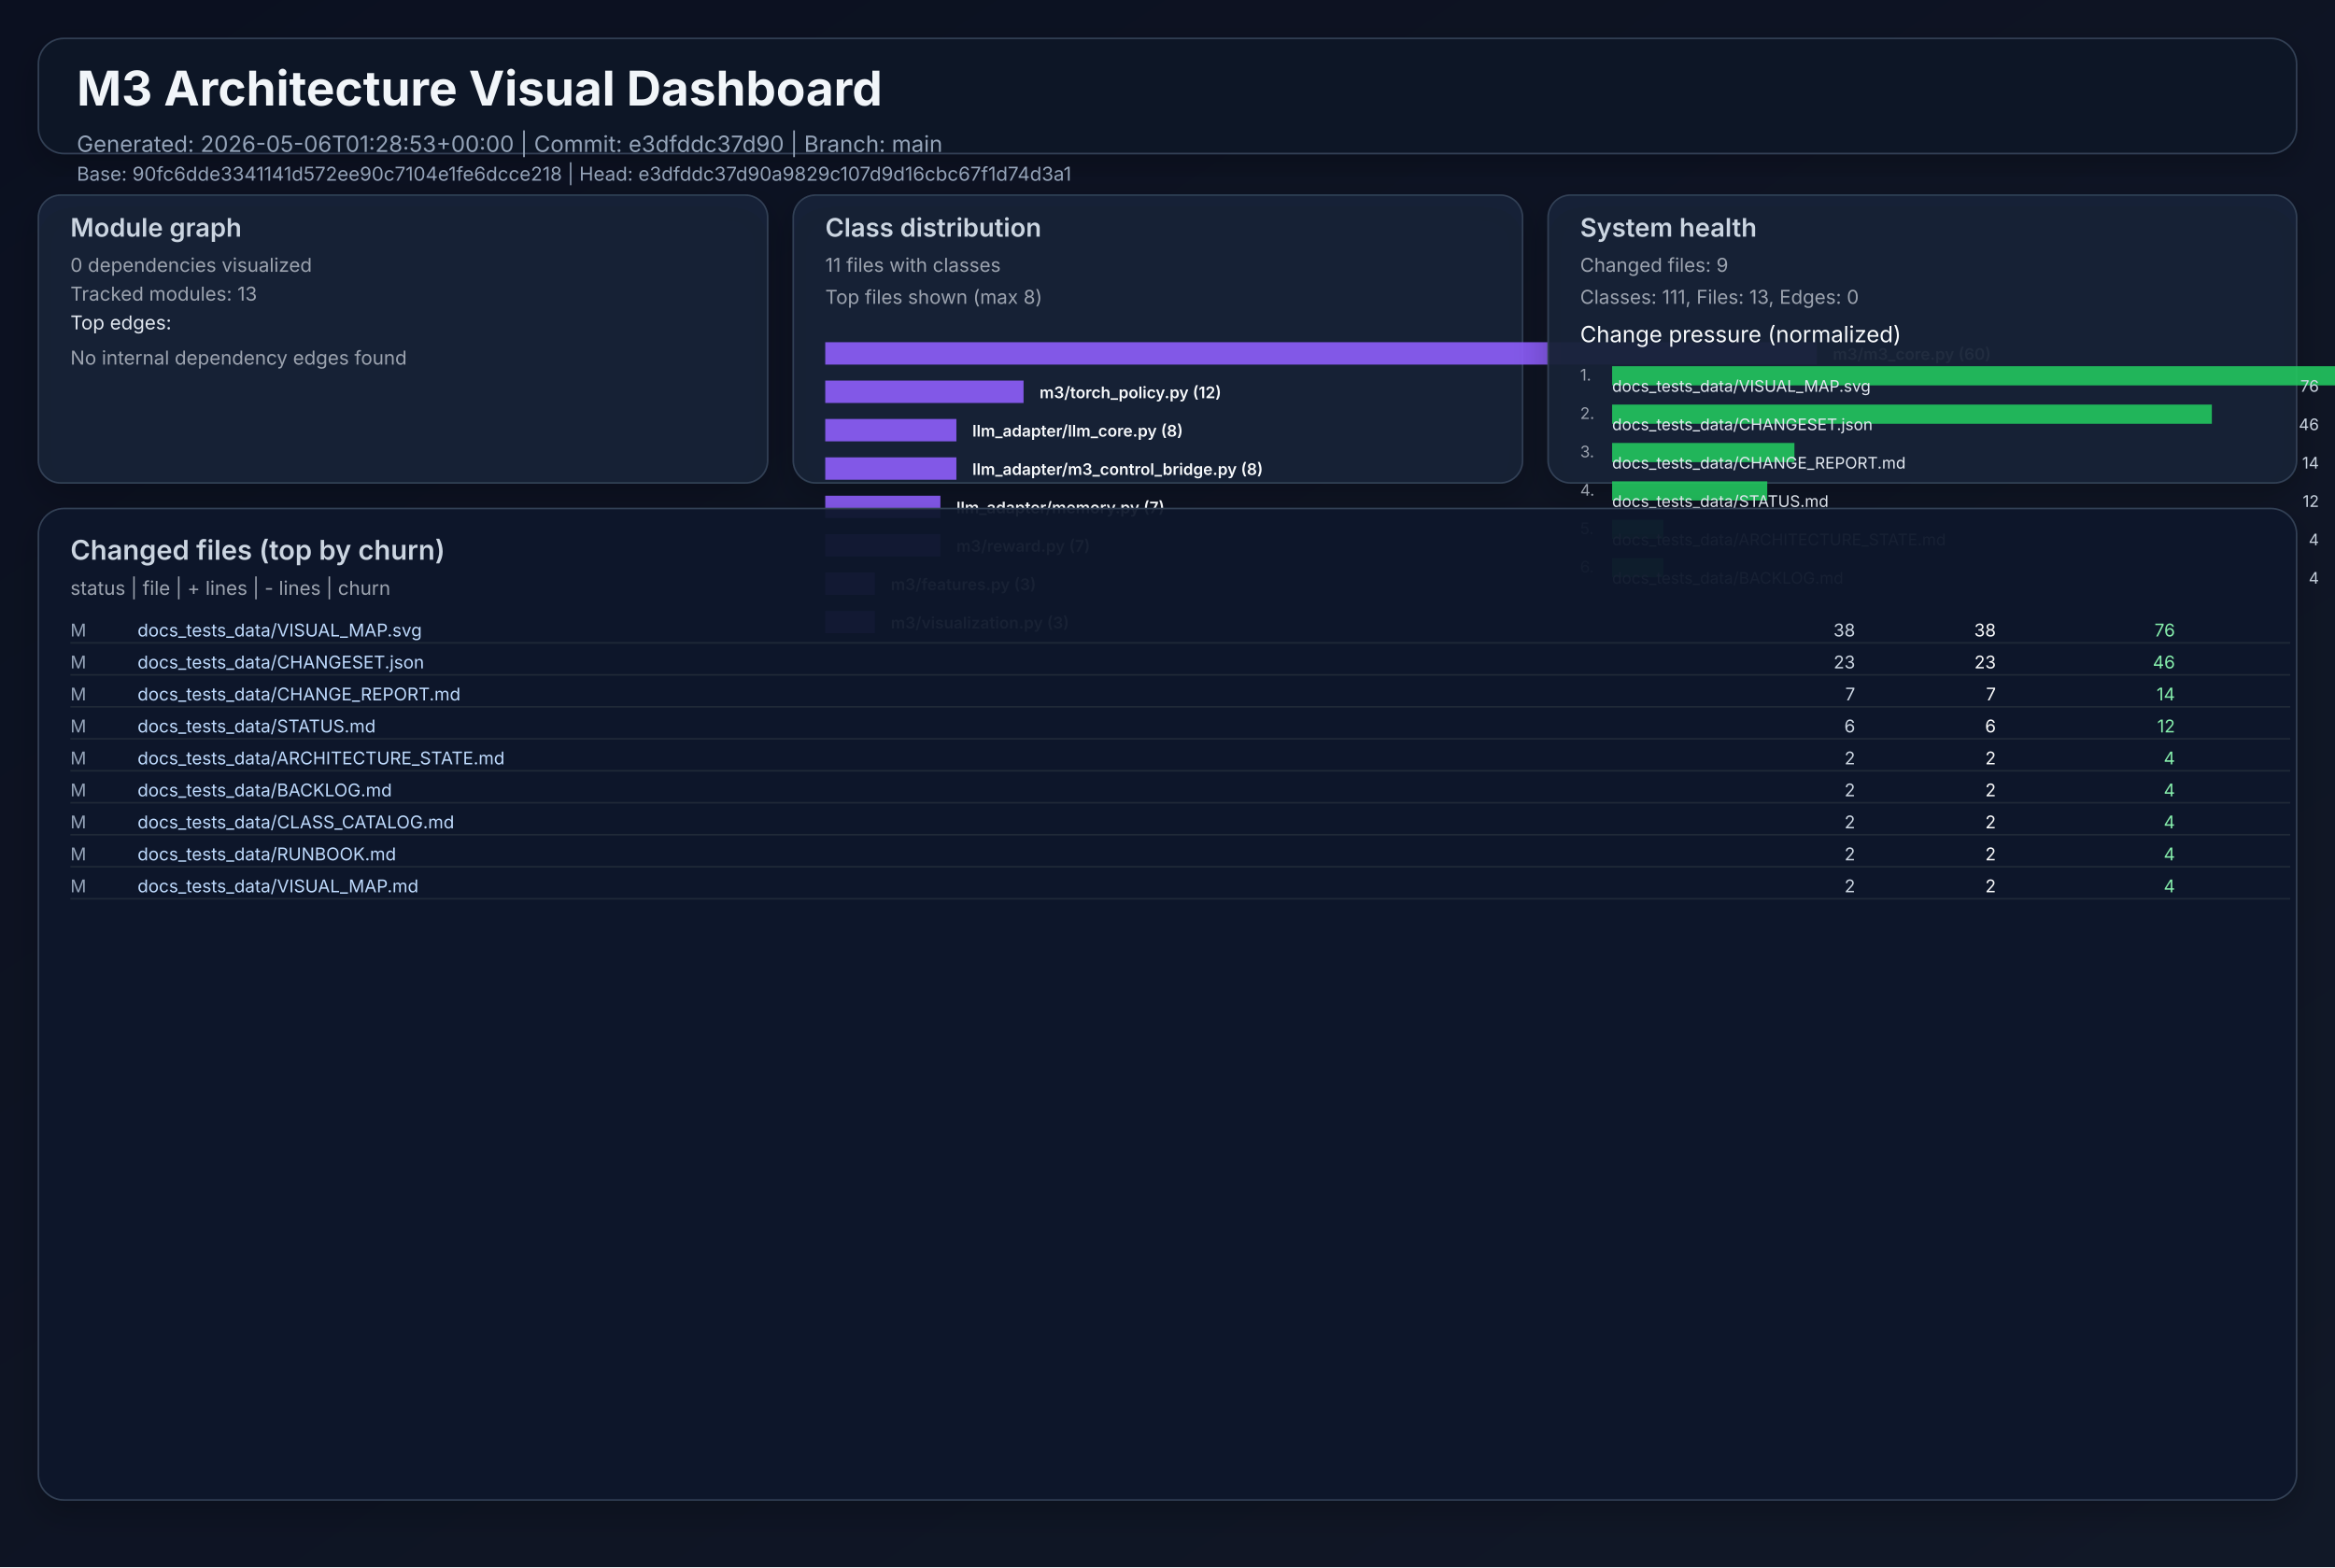
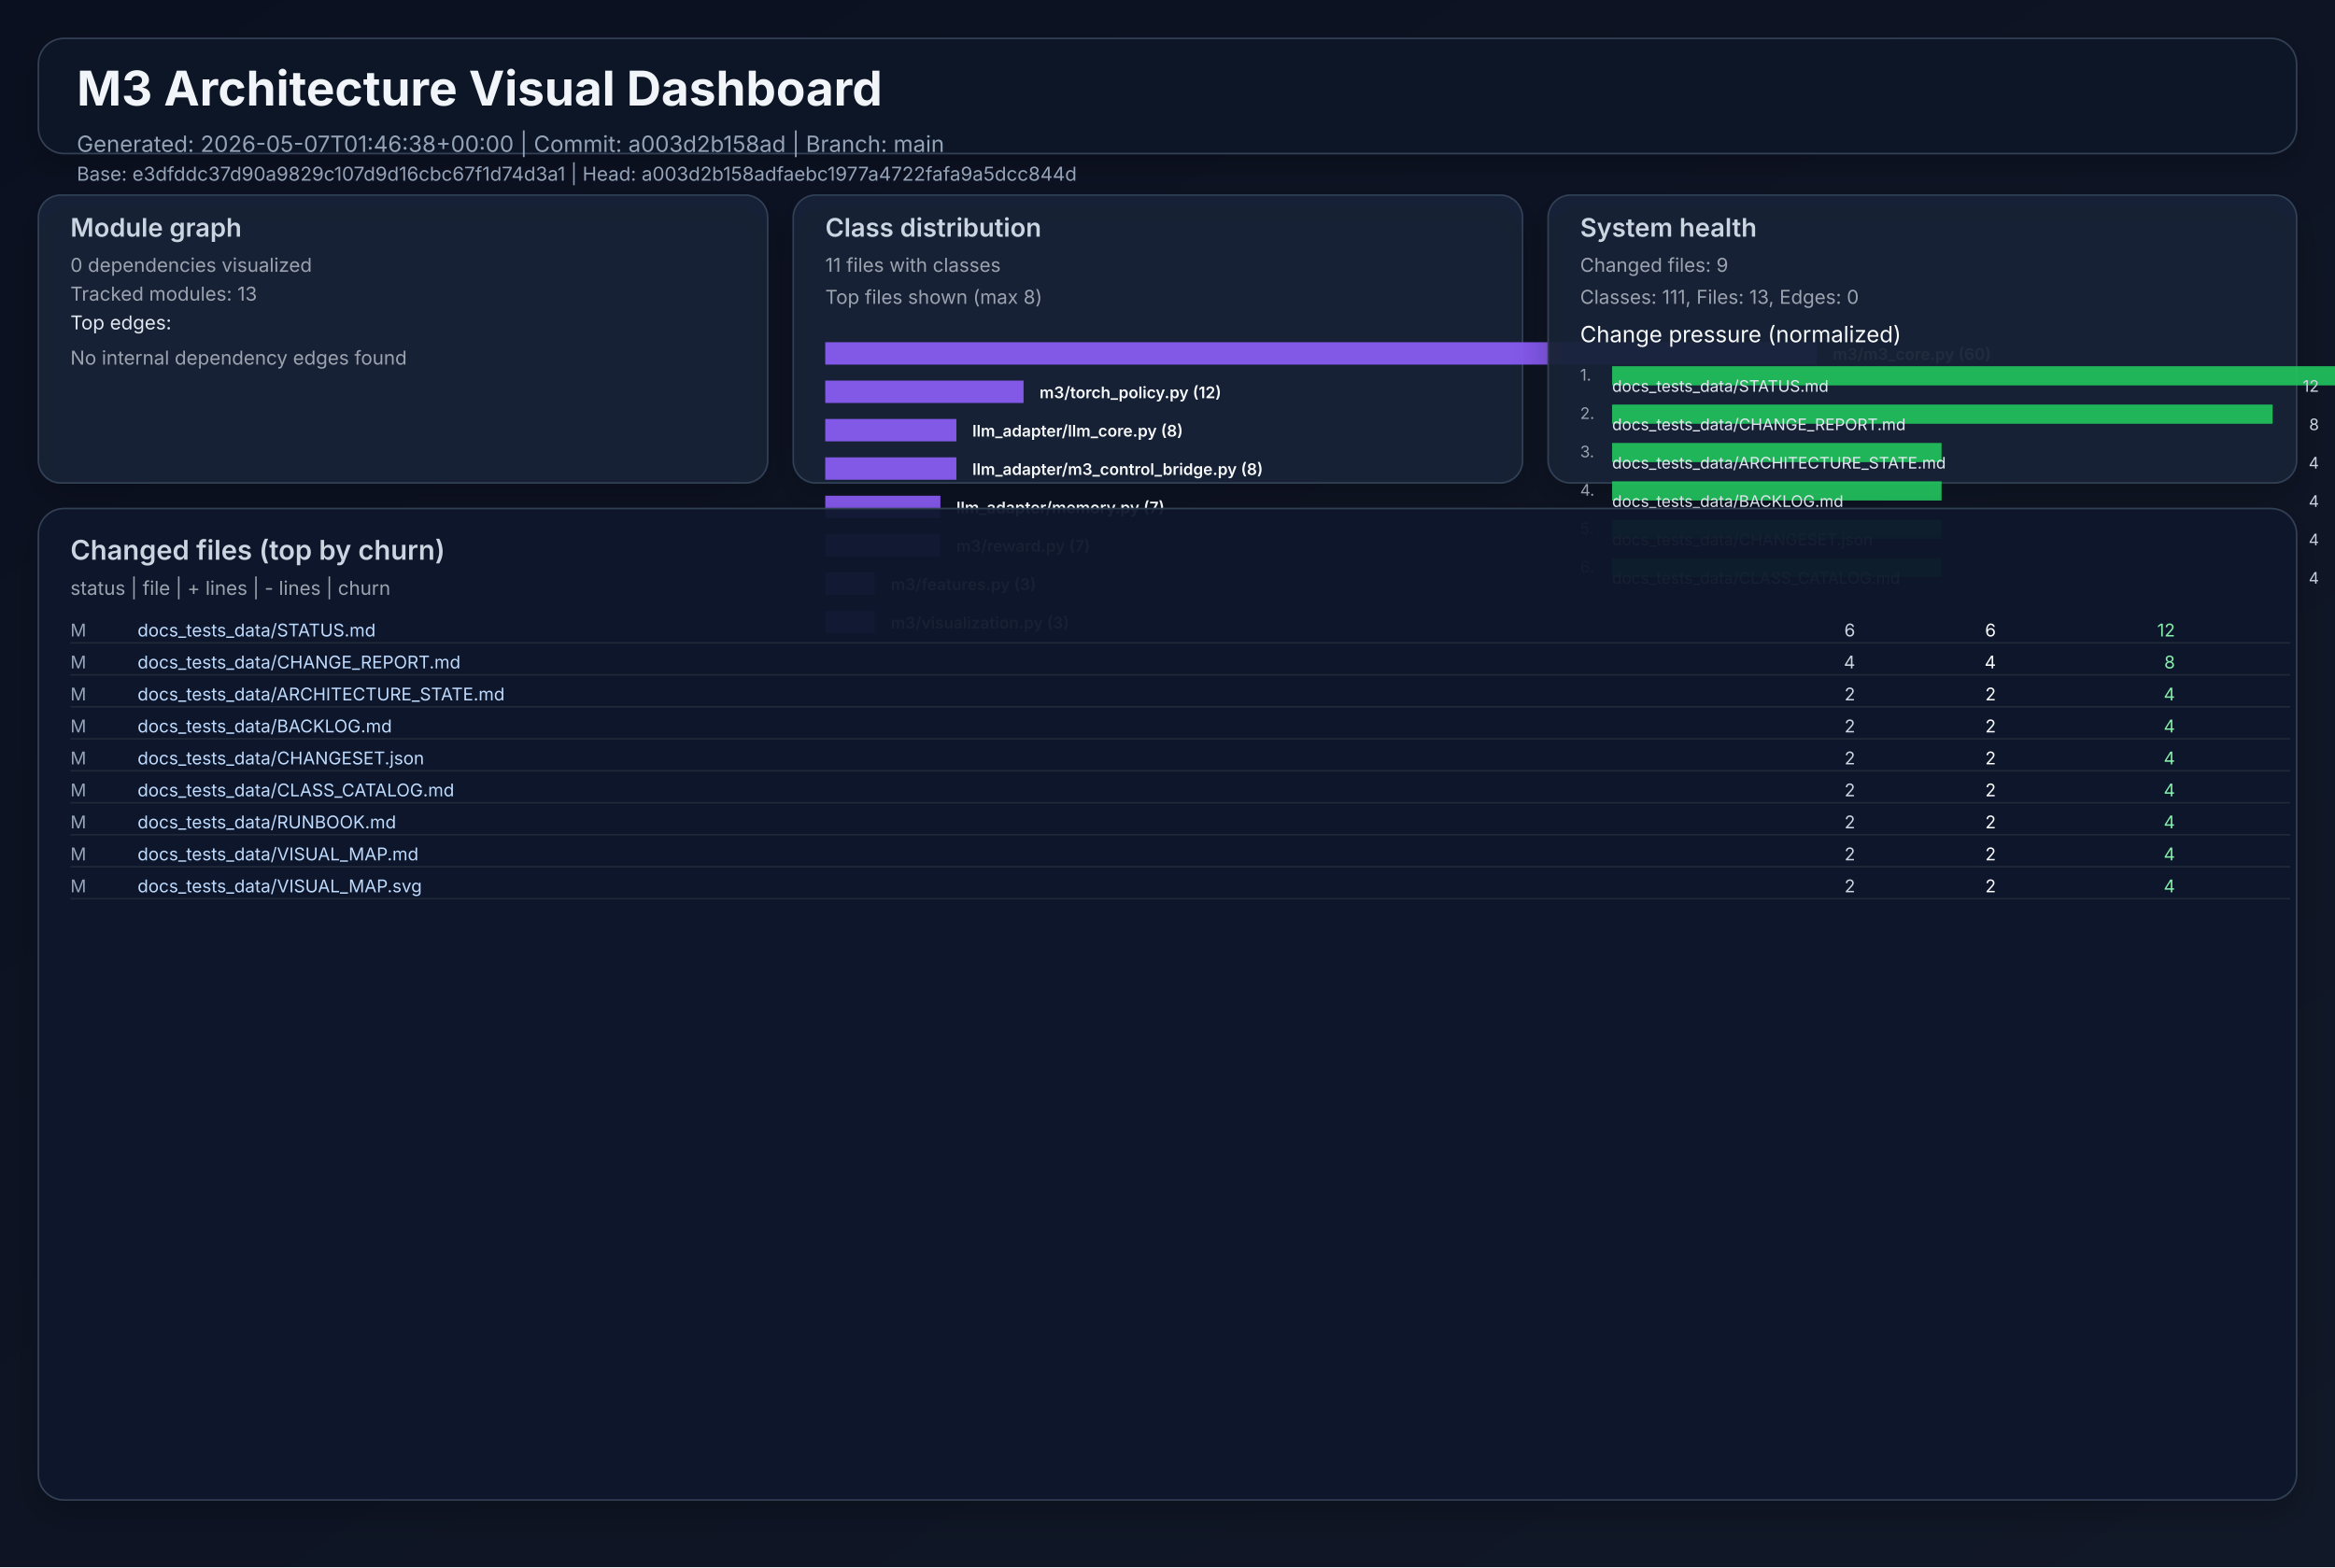
<svg xmlns="http://www.w3.org/2000/svg" width="1460" height="980" viewBox="0 0 1460 980" role="img">
  <defs>
    <linearGradient id="bg" x1="0" y1="0" x2="1" y2="1">
      <stop offset="0%" stop-color="#0b1020" />
      <stop offset="100%" stop-color="#111827" />
    </linearGradient>
    <filter id="cardShadow" x="-20%" y="-20%" width="140%" height="140%">
      <feDropShadow dx="0" dy="8" stdDeviation="10" flood-opacity="0.22" />
    </filter>
  </defs>
  <rect width="1460" height="980" fill="url(#bg)" />
  <g font-family="Inter, Arial, sans-serif">
    <rect x="24" y="24" width="1412" height="72" rx="16" fill="#111827" fill-opacity="0.94" stroke="#334155" stroke-width="1" filter="url(#cardShadow)" />
    <text x="48" y="66" fill="#f1f5f9" font-size="30" font-weight="700">M3 Architecture Visual Dashboard</text>
-     <text x="48" y="95" fill="#94a3b8" font-size="14">Generated: 2026-05-06T01:28:53+00:00  |  Commit: e3dfddc37d90  |  Branch: main</text>
-     <text x="48" y="113" fill="#94a3b8" font-size="12">Base: 90fc6dde3341141d572ee90c7104e1fe6dcce218  |  Head: e3dfddc37d90a9829c107d9d16cbc67f1d74d3a1</text>
+     <text x="48" y="95" fill="#94a3b8" font-size="14">Generated: 2026-05-07T01:46:38+00:00  |  Commit: a003d2b158ad  |  Branch: main</text>
+     <text x="48" y="113" fill="#94a3b8" font-size="12">Base: e3dfddc37d90a9829c107d9d16cbc67f1d74d3a1  |  Head: a003d2b158adfaebc1977a4722fafa9a5dcc844d</text>
    <rect x="24" y="122" width="456" height="180" rx="14" fill="#17223a" fill-opacity="0.94" stroke="#334155" filter="url(#cardShadow)" />
    <text x="44" y="148" fill="#cbd5e1" font-size="16" font-weight="600">Module graph</text>
    <text x="44" y="170" fill="#9ca3af" font-size="12">0 dependencies visualized</text>
    <text x="44" y="188" fill="#9ca3af" font-size="12">Tracked modules: 13</text>
    <text x="44" y="206" fill="#e2e8f0" font-size="12">Top edges:</text>
    <text x="44" y="228" fill="#9ca3af" font-size="12">No internal dependency edges found</text>
    <rect x="496" y="122" width="456" height="180" rx="14" fill="#17223a" fill-opacity="0.94" stroke="#334155" filter="url(#cardShadow)" />
    <text x="516" y="148" fill="#cbd5e1" font-size="16" font-weight="600">Class distribution</text>
    <text x="516" y="170" fill="#9ca3af" font-size="12">11 files with classes</text>
    <text x="516" y="190" fill="#9ca3af" font-size="12">Top files shown (max 8)</text>
    <rect x="516" y="214" width="620" height="14" fill="#8b5cf6" opacity="0.92" />
    <text x="1146" y="225" fill="#f8fafc" font-size="10" font-weight="600">m3/m3_core.py (60)</text>
    <rect x="516" y="238" width="124" height="14" fill="#8b5cf6" opacity="0.92" />
    <text x="650" y="249" fill="#f8fafc" font-size="10" font-weight="600">m3/torch_policy.py (12)</text>
    <rect x="516" y="262" width="82" height="14" fill="#8b5cf6" opacity="0.92" />
    <text x="608" y="273" fill="#f8fafc" font-size="10" font-weight="600">llm_adapter/llm_core.py (8)</text>
    <rect x="516" y="286" width="82" height="14" fill="#8b5cf6" opacity="0.92" />
    <text x="608" y="297" fill="#f8fafc" font-size="10" font-weight="600">llm_adapter/m3_control_bridge.py (8)</text>
    <rect x="516" y="310" width="72" height="14" fill="#8b5cf6" opacity="0.92" />
    <text x="598" y="321" fill="#f8fafc" font-size="10" font-weight="600">llm_adapter/memory.py (7)</text>
    <rect x="516" y="334" width="72" height="14" fill="#8b5cf6" opacity="0.92" />
    <text x="598" y="345" fill="#f8fafc" font-size="10" font-weight="600">m3/reward.py (7)</text>
    <rect x="516" y="358" width="31" height="14" fill="#8b5cf6" opacity="0.92" />
    <text x="557" y="369" fill="#f8fafc" font-size="10" font-weight="600">m3/features.py (3)</text>
    <rect x="516" y="382" width="31" height="14" fill="#8b5cf6" opacity="0.92" />
    <text x="557" y="393" fill="#f8fafc" font-size="10" font-weight="600">m3/visualization.py (3)</text>
    <rect x="968" y="122" width="468" height="180" rx="14" fill="#17223a" fill-opacity="0.94" stroke="#334155" filter="url(#cardShadow)" />
    <text x="988" y="148" fill="#cbd5e1" font-size="16" font-weight="600">System health</text>
    <text x="988" y="170" fill="#9ca3af" font-size="12">Changed files: 9</text>
    <text x="988" y="190" fill="#9ca3af" font-size="12">Classes: 111, Files: 13, Edges: 0</text>
    <text x="988" y="214" fill="#f8fafc" font-size="14">Change pressure (normalized)</text>
    <text x="988" y="238" fill="#9ca3af" font-size="10">1.</text>
    <rect x="1008" y="229" width="620" height="12" fill="#22c55e" opacity="0.9" />
-     <text x="1008" y="245" fill="#e2e8f0" font-size="10">docs_tests_data/VISUAL_MAP.svg</text>
-     <text x="1450" y="245" fill="#cbd5e1" font-size="10" text-anchor="end">76</text>
+     <text x="1008" y="245" fill="#e2e8f0" font-size="10">docs_tests_data/STATUS.md</text>
+     <text x="1450" y="245" fill="#cbd5e1" font-size="10" text-anchor="end">12</text>
    <text x="988" y="262" fill="#9ca3af" font-size="10">2.</text>
-     <rect x="1008" y="253" width="375" height="12" fill="#22c55e" opacity="0.9" />
-     <text x="1008" y="269" fill="#e2e8f0" font-size="10">docs_tests_data/CHANGESET.json</text>
-     <text x="1450" y="269" fill="#cbd5e1" font-size="10" text-anchor="end">46</text>
+     <rect x="1008" y="253" width="413" height="12" fill="#22c55e" opacity="0.9" />
+     <text x="1008" y="269" fill="#e2e8f0" font-size="10">docs_tests_data/CHANGE_REPORT.md</text>
+     <text x="1450" y="269" fill="#cbd5e1" font-size="10" text-anchor="end">8</text>
    <text x="988" y="286" fill="#9ca3af" font-size="10">3.</text>
-     <rect x="1008" y="277" width="114" height="12" fill="#22c55e" opacity="0.9" />
-     <text x="1008" y="293" fill="#e2e8f0" font-size="10">docs_tests_data/CHANGE_REPORT.md</text>
-     <text x="1450" y="293" fill="#cbd5e1" font-size="10" text-anchor="end">14</text>
+     <rect x="1008" y="277" width="206" height="12" fill="#22c55e" opacity="0.9" />
+     <text x="1008" y="293" fill="#e2e8f0" font-size="10">docs_tests_data/ARCHITECTURE_STATE.md</text>
+     <text x="1450" y="293" fill="#cbd5e1" font-size="10" text-anchor="end">4</text>
    <text x="988" y="310" fill="#9ca3af" font-size="10">4.</text>
-     <rect x="1008" y="301" width="97" height="12" fill="#22c55e" opacity="0.9" />
-     <text x="1008" y="317" fill="#e2e8f0" font-size="10">docs_tests_data/STATUS.md</text>
-     <text x="1450" y="317" fill="#cbd5e1" font-size="10" text-anchor="end">12</text>
+     <rect x="1008" y="301" width="206" height="12" fill="#22c55e" opacity="0.9" />
+     <text x="1008" y="317" fill="#e2e8f0" font-size="10">docs_tests_data/BACKLOG.md</text>
+     <text x="1450" y="317" fill="#cbd5e1" font-size="10" text-anchor="end">4</text>
    <text x="988" y="334" fill="#9ca3af" font-size="10">5.</text>
-     <rect x="1008" y="325" width="32" height="12" fill="#22c55e" opacity="0.9" />
-     <text x="1008" y="341" fill="#e2e8f0" font-size="10">docs_tests_data/ARCHITECTURE_STATE.md</text>
+     <rect x="1008" y="325" width="206" height="12" fill="#22c55e" opacity="0.9" />
+     <text x="1008" y="341" fill="#e2e8f0" font-size="10">docs_tests_data/CHANGESET.json</text>
    <text x="1450" y="341" fill="#cbd5e1" font-size="10" text-anchor="end">4</text>
    <text x="988" y="358" fill="#9ca3af" font-size="10">6.</text>
-     <rect x="1008" y="349" width="32" height="12" fill="#22c55e" opacity="0.9" />
-     <text x="1008" y="365" fill="#e2e8f0" font-size="10">docs_tests_data/BACKLOG.md</text>
+     <rect x="1008" y="349" width="206" height="12" fill="#22c55e" opacity="0.9" />
+     <text x="1008" y="365" fill="#e2e8f0" font-size="10">docs_tests_data/CLASS_CATALOG.md</text>
    <text x="1450" y="365" fill="#cbd5e1" font-size="10" text-anchor="end">4</text>
    <rect x="24" y="318" width="1412" height="620" rx="16" fill="#0f172a" fill-opacity="0.94" stroke="#334155" filter="url(#cardShadow)" />
    <text x="44" y="350" fill="#cbd5e1" font-size="17" font-weight="600">Changed files (top by churn)</text>
    <text x="44" y="372" fill="#9ca3af" font-size="12">status  |  file  | + lines  | - lines  | churn</text>
    <text x="44" y="398" fill="#94a3b8" font-size="11"> M</text>
-     <text x="86" y="398" fill="#bfdbfe" font-size="11" text-anchor="start">docs_tests_data/VISUAL_MAP.svg</text>
-     <text x="1160" y="398" fill="#cbd5e1" font-size="11" text-anchor="end">   38</text>
-     <text x="1248" y="398" fill="#f9fafb" font-size="11" text-anchor="end">   38</text>
-     <text x="1360" y="398" fill="#86efac" font-size="11" text-anchor="end">    76</text>
+     <text x="86" y="398" fill="#bfdbfe" font-size="11" text-anchor="start">docs_tests_data/STATUS.md</text>
+     <text x="1160" y="398" fill="#cbd5e1" font-size="11" text-anchor="end">    6</text>
+     <text x="1248" y="398" fill="#f9fafb" font-size="11" text-anchor="end">    6</text>
+     <text x="1360" y="398" fill="#86efac" font-size="11" text-anchor="end">    12</text>
    <line x1="44" y1="402" x2="1432" y2="402" stroke="#1f2937" stroke-width="1" />
    <text x="44" y="418" fill="#94a3b8" font-size="11"> M</text>
-     <text x="86" y="418" fill="#bfdbfe" font-size="11" text-anchor="start">docs_tests_data/CHANGESET.json</text>
-     <text x="1160" y="418" fill="#cbd5e1" font-size="11" text-anchor="end">   23</text>
-     <text x="1248" y="418" fill="#f9fafb" font-size="11" text-anchor="end">   23</text>
-     <text x="1360" y="418" fill="#86efac" font-size="11" text-anchor="end">    46</text>
+     <text x="86" y="418" fill="#bfdbfe" font-size="11" text-anchor="start">docs_tests_data/CHANGE_REPORT.md</text>
+     <text x="1160" y="418" fill="#cbd5e1" font-size="11" text-anchor="end">    4</text>
+     <text x="1248" y="418" fill="#f9fafb" font-size="11" text-anchor="end">    4</text>
+     <text x="1360" y="418" fill="#86efac" font-size="11" text-anchor="end">     8</text>
    <line x1="44" y1="422" x2="1432" y2="422" stroke="#1f2937" stroke-width="1" />
    <text x="44" y="438" fill="#94a3b8" font-size="11"> M</text>
-     <text x="86" y="438" fill="#bfdbfe" font-size="11" text-anchor="start">docs_tests_data/CHANGE_REPORT.md</text>
-     <text x="1160" y="438" fill="#cbd5e1" font-size="11" text-anchor="end">    7</text>
-     <text x="1248" y="438" fill="#f9fafb" font-size="11" text-anchor="end">    7</text>
-     <text x="1360" y="438" fill="#86efac" font-size="11" text-anchor="end">    14</text>
+     <text x="86" y="438" fill="#bfdbfe" font-size="11" text-anchor="start">docs_tests_data/ARCHITECTURE_STATE.md</text>
+     <text x="1160" y="438" fill="#cbd5e1" font-size="11" text-anchor="end">    2</text>
+     <text x="1248" y="438" fill="#f9fafb" font-size="11" text-anchor="end">    2</text>
+     <text x="1360" y="438" fill="#86efac" font-size="11" text-anchor="end">     4</text>
    <line x1="44" y1="442" x2="1432" y2="442" stroke="#1f2937" stroke-width="1" />
    <text x="44" y="458" fill="#94a3b8" font-size="11"> M</text>
-     <text x="86" y="458" fill="#bfdbfe" font-size="11" text-anchor="start">docs_tests_data/STATUS.md</text>
-     <text x="1160" y="458" fill="#cbd5e1" font-size="11" text-anchor="end">    6</text>
-     <text x="1248" y="458" fill="#f9fafb" font-size="11" text-anchor="end">    6</text>
-     <text x="1360" y="458" fill="#86efac" font-size="11" text-anchor="end">    12</text>
+     <text x="86" y="458" fill="#bfdbfe" font-size="11" text-anchor="start">docs_tests_data/BACKLOG.md</text>
+     <text x="1160" y="458" fill="#cbd5e1" font-size="11" text-anchor="end">    2</text>
+     <text x="1248" y="458" fill="#f9fafb" font-size="11" text-anchor="end">    2</text>
+     <text x="1360" y="458" fill="#86efac" font-size="11" text-anchor="end">     4</text>
    <line x1="44" y1="462" x2="1432" y2="462" stroke="#1f2937" stroke-width="1" />
    <text x="44" y="478" fill="#94a3b8" font-size="11"> M</text>
-     <text x="86" y="478" fill="#bfdbfe" font-size="11" text-anchor="start">docs_tests_data/ARCHITECTURE_STATE.md</text>
+     <text x="86" y="478" fill="#bfdbfe" font-size="11" text-anchor="start">docs_tests_data/CHANGESET.json</text>
    <text x="1160" y="478" fill="#cbd5e1" font-size="11" text-anchor="end">    2</text>
    <text x="1248" y="478" fill="#f9fafb" font-size="11" text-anchor="end">    2</text>
    <text x="1360" y="478" fill="#86efac" font-size="11" text-anchor="end">     4</text>
    <line x1="44" y1="482" x2="1432" y2="482" stroke="#1f2937" stroke-width="1" />
    <text x="44" y="498" fill="#94a3b8" font-size="11"> M</text>
-     <text x="86" y="498" fill="#bfdbfe" font-size="11" text-anchor="start">docs_tests_data/BACKLOG.md</text>
+     <text x="86" y="498" fill="#bfdbfe" font-size="11" text-anchor="start">docs_tests_data/CLASS_CATALOG.md</text>
    <text x="1160" y="498" fill="#cbd5e1" font-size="11" text-anchor="end">    2</text>
    <text x="1248" y="498" fill="#f9fafb" font-size="11" text-anchor="end">    2</text>
    <text x="1360" y="498" fill="#86efac" font-size="11" text-anchor="end">     4</text>
    <line x1="44" y1="502" x2="1432" y2="502" stroke="#1f2937" stroke-width="1" />
    <text x="44" y="518" fill="#94a3b8" font-size="11"> M</text>
-     <text x="86" y="518" fill="#bfdbfe" font-size="11" text-anchor="start">docs_tests_data/CLASS_CATALOG.md</text>
+     <text x="86" y="518" fill="#bfdbfe" font-size="11" text-anchor="start">docs_tests_data/RUNBOOK.md</text>
    <text x="1160" y="518" fill="#cbd5e1" font-size="11" text-anchor="end">    2</text>
    <text x="1248" y="518" fill="#f9fafb" font-size="11" text-anchor="end">    2</text>
    <text x="1360" y="518" fill="#86efac" font-size="11" text-anchor="end">     4</text>
    <line x1="44" y1="522" x2="1432" y2="522" stroke="#1f2937" stroke-width="1" />
    <text x="44" y="538" fill="#94a3b8" font-size="11"> M</text>
-     <text x="86" y="538" fill="#bfdbfe" font-size="11" text-anchor="start">docs_tests_data/RUNBOOK.md</text>
+     <text x="86" y="538" fill="#bfdbfe" font-size="11" text-anchor="start">docs_tests_data/VISUAL_MAP.md</text>
    <text x="1160" y="538" fill="#cbd5e1" font-size="11" text-anchor="end">    2</text>
    <text x="1248" y="538" fill="#f9fafb" font-size="11" text-anchor="end">    2</text>
    <text x="1360" y="538" fill="#86efac" font-size="11" text-anchor="end">     4</text>
    <line x1="44" y1="542" x2="1432" y2="542" stroke="#1f2937" stroke-width="1" />
    <text x="44" y="558" fill="#94a3b8" font-size="11"> M</text>
-     <text x="86" y="558" fill="#bfdbfe" font-size="11" text-anchor="start">docs_tests_data/VISUAL_MAP.md</text>
+     <text x="86" y="558" fill="#bfdbfe" font-size="11" text-anchor="start">docs_tests_data/VISUAL_MAP.svg</text>
    <text x="1160" y="558" fill="#cbd5e1" font-size="11" text-anchor="end">    2</text>
    <text x="1248" y="558" fill="#f9fafb" font-size="11" text-anchor="end">    2</text>
    <text x="1360" y="558" fill="#86efac" font-size="11" text-anchor="end">     4</text>
    <line x1="44" y1="562" x2="1432" y2="562" stroke="#1f2937" stroke-width="1" />
  </g>
</svg>
